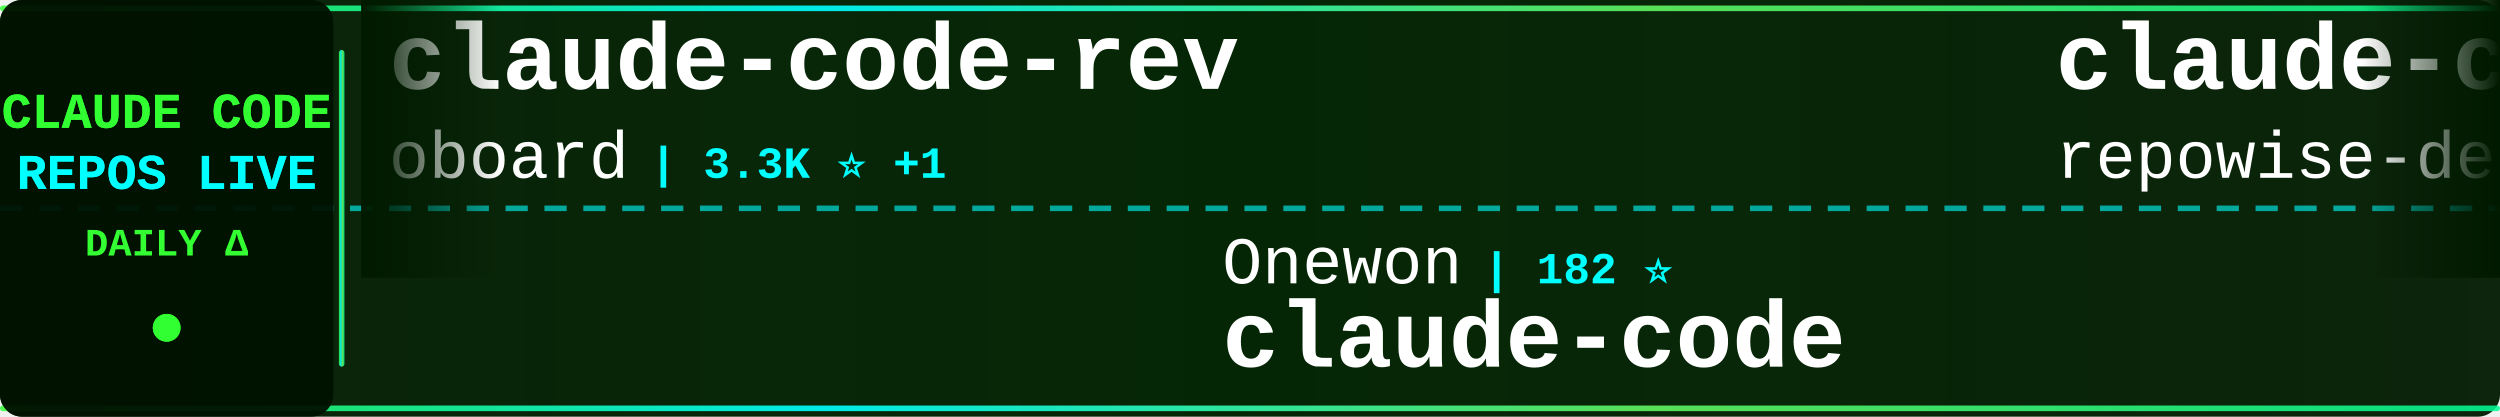
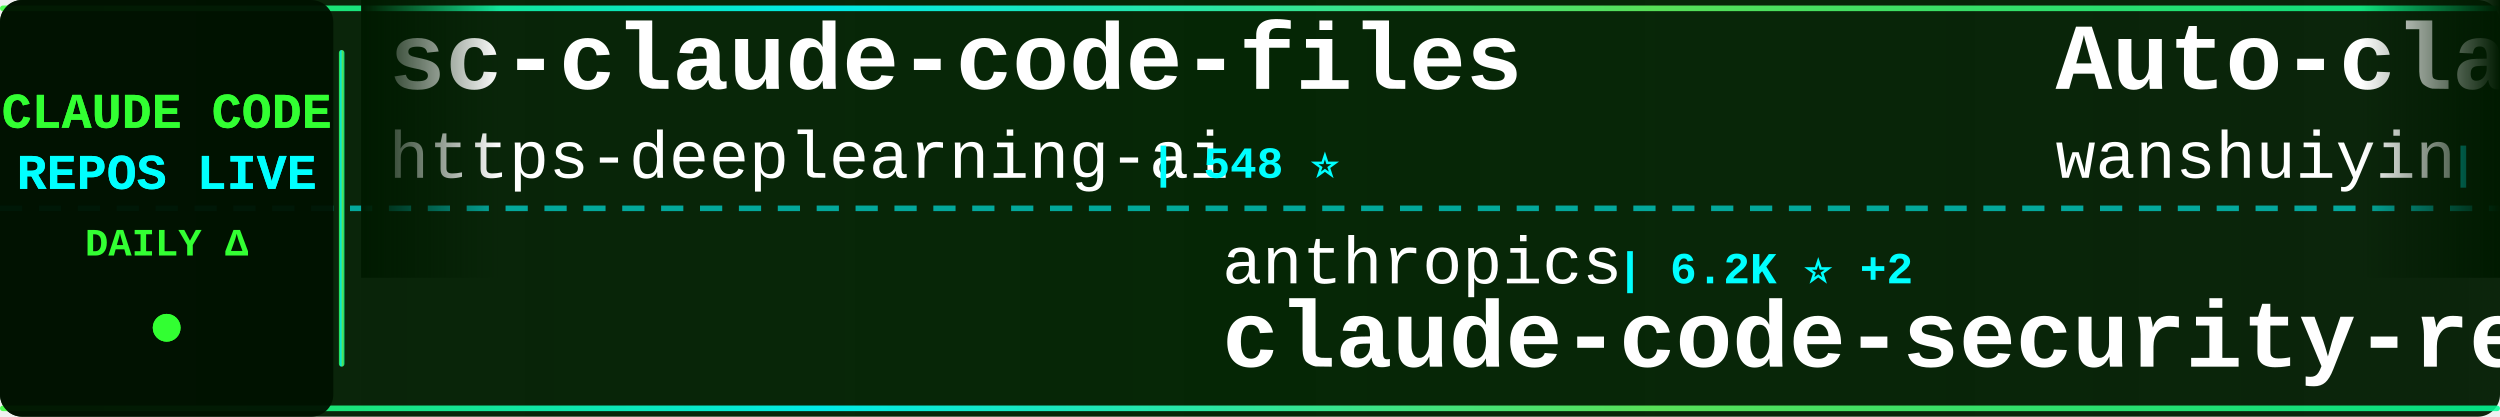
<svg xmlns="http://www.w3.org/2000/svg" width="900" height="150">
  <defs>
    <linearGradient id="tickerBg" x1="0%" y1="0%" x2="100%" y2="0%">
      <stop offset="0%" style="stop-color:#001a00;stop-opacity:0.95" />
      <stop offset="50%" style="stop-color:#002200;stop-opacity:0.98" />
      <stop offset="100%" style="stop-color:#001a00;stop-opacity:0.95" />
    </linearGradient>
    <linearGradient id="borderGrad" x1="0%" y1="0%" x2="100%" y2="0%">
      <stop offset="0%" style="stop-color:#33ff33;stop-opacity:0.85">
        <animate attributeName="stop-opacity" values="0.85;1;0.85" dur="2s" repeatCount="indefinite" />
      </stop>
      <stop offset="33%" style="stop-color:#00ffff;stop-opacity:0.9">
        <animate attributeName="stop-opacity" values="0.9;1;0.9" dur="2.2s" repeatCount="indefinite" />
      </stop>
      <stop offset="66%" style="stop-color:#66ff66;stop-opacity:0.85">
        <animate attributeName="stop-opacity" values="0.85;1;0.85" dur="1.8s" repeatCount="indefinite" />
      </stop>
      <stop offset="100%" style="stop-color:#00ff99;stop-opacity:0.85">
        <animate attributeName="stop-opacity" values="0.85;1;0.85" dur="2s" repeatCount="indefinite" />
      </stop>
    </linearGradient>
    <filter id="textGlow">
      <feGaussianBlur stdDeviation="0.1" result="coloredBlur" />
      <feMerge>
        <feMergeNode in="coloredBlur" />
        <feMergeNode in="SourceGraphic" />
      </feMerge>
    </filter>
    <filter id="metricGlow">
      <feGaussianBlur stdDeviation="0.2" result="coloredBlur" />
      <feMerge>
        <feMergeNode in="coloredBlur" />
        <feMergeNode in="SourceGraphic" />
      </feMerge>
    </filter>
    <linearGradient id="leftFade" x1="0%" y1="0%" x2="100%" y2="0%">
      <stop offset="0%" style="stop-color:#001a00;stop-opacity:1" />
      <stop offset="100%" style="stop-color:#001a00;stop-opacity:0" />
    </linearGradient>
    <linearGradient id="rightFade" x1="0%" y1="0%" x2="100%" y2="0%">
      <stop offset="0%" style="stop-color:#001a00;stop-opacity:0" />
      <stop offset="100%" style="stop-color:#001a00;stop-opacity:1" />
    </linearGradient>
  </defs>
  <rect width="900" height="150" fill="url(#tickerBg)" rx="8" />
  <rect x="0" y="2" width="900" height="2" fill="url(#borderGrad)" rx="1" />
  <rect x="0" y="146" width="900" height="2" fill="url(#borderGrad)" rx="1" />
  <line x1="0" y1="75" x2="900" y2="75" stroke="#00ffff" stroke-width="2" stroke-dasharray="8 6" opacity="0.6" />
  <rect x="0" y="0" width="120" height="150" fill="#001100" opacity="0.95" rx="8" />
  <text x="60" y="46" font-family="'Courier New', monospace" font-size="18" font-weight="bold" fill="#33ff33" text-anchor="middle" filter="url(#textGlow)">
    CLAUDE CODE
  </text>
  <text x="60" y="68" font-family="'Courier New', monospace" font-size="18" font-weight="bold" fill="#00ffff" text-anchor="middle" filter="url(#textGlow)">
    REPOS LIVE
  </text>
  <text x="60" y="92" font-family="'Courier New', monospace" font-size="14" font-weight="bold" fill="#33ff33" text-anchor="middle">
    DAILY Δ
  </text>
  <circle cx="60" cy="118" r="5" fill="#33ff33" filter="url(#metricGlow)">
    <animate attributeName="r" values="4;6;4" dur="1.5s" repeatCount="indefinite" />
    <animate attributeName="opacity" values="0.6;1;0.6" dur="1.5s" repeatCount="indefinite" />
  </circle>
  <rect x="122" y="18" width="2" height="114" fill="url(#borderGrad)" rx="1" />
  <clipPath id="tickerClip">
    <rect x="130" y="0" width="770" height="150" />
  </clipPath>
  <g clip-path="url(#tickerClip)">
    <g id="tickerItems">
      <animateTransform attributeName="transform" attributeType="XML" type="translate" from="0 0" to="-3000 0" dur="54s" repeatCount="indefinite" />
      <g transform="translate(0, 0)">
-         <text x="140" y="32" font-family="'Courier New', monospace" font-size="34" font-weight="bold" fill="#ffffff">claude-code-rev</text>
-         <text x="140" y="64" font-family="'Courier New', monospace" font-size="24" font-weight="normal" fill="#ffffff" opacity="1.0">oboard</text>
-         <text x="234" y="64" font-family="'Courier New', monospace" font-size="16" font-weight="bold" fill="#00ffff"> | 3.3K ⭐ +1</text>
+         <text x="140" y="32" font-family="'Courier New', monospace" font-size="34" font-weight="bold" fill="#ffffff">sc-claude-code-files</text>
+         <text x="140" y="64" font-family="'Courier New', monospace" font-size="24" font-weight="normal" fill="#ffffff" opacity="1.0">https-deeplearning-ai</text>
+         <text x="414" y="64" font-family="'Courier New', monospace" font-size="16" font-weight="bold" fill="#00ffff"> | 548 ⭐</text>
      </g>
      <g transform="translate(300, 0)">
-         <text x="140" y="102" font-family="'Courier New', monospace" font-size="24" font-weight="normal" fill="#ffffff" opacity="1.0">Onewon</text>
-         <text x="234" y="102" font-family="'Courier New', monospace" font-size="16" font-weight="bold" fill="#00ffff"> | 182 ⭐</text>
+         <text x="140" y="102" font-family="'Courier New', monospace" font-size="24" font-weight="normal" fill="#ffffff" opacity="1.0">anthropics</text>
+         <text x="282" y="102" font-family="'Courier New', monospace" font-size="16" font-weight="bold" fill="#00ffff"> | 6.2K ⭐ +2</text>
+         <text x="140" y="132" font-family="'Courier New', monospace" font-size="34" font-weight="bold" fill="#ffffff">claude-code-security-rev...</text>
+       </g>
+       <g transform="translate(600, 0)">
+         <text x="140" y="32" font-family="'Courier New', monospace" font-size="34" font-weight="bold" fill="#ffffff">Auto-claude-code-researc...</text>
+         <text x="140" y="64" font-family="'Courier New', monospace" font-size="24" font-weight="normal" fill="#ffffff" opacity="1.0">wanshuiyin</text>
+         <text x="282" y="64" font-family="'Courier New', monospace" font-size="16" font-weight="bold" fill="#00ffff"> | 16.4K ⭐ +16</text>
+       </g>
+       <g transform="translate(900, 0)">
+         <text x="140" y="102" font-family="'Courier New', monospace" font-size="24" font-weight="normal" fill="#ffffff" opacity="1.0">alex000kim</text>
+         <text x="282" y="102" font-family="'Courier New', monospace" font-size="16" font-weight="bold" fill="#00ffff"> | 234 ⭐</text>
        <text x="140" y="132" font-family="'Courier New', monospace" font-size="34" font-weight="bold" fill="#ffffff">claude-code</text>
      </g>
-       <g transform="translate(600, 0)">
-         <text x="140" y="32" font-family="'Courier New', monospace" font-size="34" font-weight="bold" fill="#ffffff">claude-code-prompts</text>
-         <text x="140" y="64" font-family="'Courier New', monospace" font-size="24" font-weight="normal" fill="#ffffff" opacity="1.0">repowise-dev</text>
-         <text x="306" y="64" font-family="'Courier New', monospace" font-size="16" font-weight="bold" fill="#00ffff"> | 1.2K ⭐</text>
-       </g>
-       <g transform="translate(900, 0)">
-         <text x="140" y="102" font-family="'Courier New', monospace" font-size="24" font-weight="normal" fill="#ffffff" opacity="1.0">OrcaWhisper</text>
-         <text x="294" y="102" font-family="'Courier New', monospace" font-size="16" font-weight="bold" fill="#00ffff"> | 97 ⭐</text>
-         <text x="140" y="132" font-family="'Courier New', monospace" font-size="34" font-weight="bold" fill="#ffffff">Claude-Code</text>
-       </g>
      <g transform="translate(1200, 0)">
-         <text x="140" y="32" font-family="'Courier New', monospace" font-size="34" font-weight="bold" fill="#ffffff">Claude-Code</text>
-         <text x="140" y="64" font-family="'Courier New', monospace" font-size="24" font-weight="normal" fill="#ffffff" opacity="1.0">KPR111</text>
-         <text x="234" y="64" font-family="'Courier New', monospace" font-size="16" font-weight="bold" fill="#00ffff"> | 18 ⭐</text>
+         <text x="140" y="32" font-family="'Courier New', monospace" font-size="34" font-weight="bold" fill="#ffffff">claude-code</text>
+         <text x="140" y="64" font-family="'Courier New', monospace" font-size="24" font-weight="normal" fill="#ffffff" opacity="1.0">freestylefly</text>
+         <text x="306" y="64" font-family="'Courier New', monospace" font-size="16" font-weight="bold" fill="#00ffff"> | 131 ⭐</text>
      </g>
      <g transform="translate(1500, 0)">
-         <text x="140" y="102" font-family="'Courier New', monospace" font-size="24" font-weight="normal" fill="#ffffff" opacity="1.0">lintsinghua</text>
-         <text x="294" y="102" font-family="'Courier New', monospace" font-size="16" font-weight="bold" fill="#00ffff"> | 4.3K ⭐ +1</text>
-         <text x="140" y="132" font-family="'Courier New', monospace" font-size="34" font-weight="bold" fill="#ffffff">claude-code-book</text>
+         <text x="140" y="102" font-family="'Courier New', monospace" font-size="24" font-weight="normal" fill="#ffffff" opacity="1.0">VoltAgent</text>
+         <text x="270" y="102" font-family="'Courier New', monospace" font-size="16" font-weight="bold" fill="#00ffff"> | 25.2K ⭐ +5</text>
+         <text x="140" y="132" font-family="'Courier New', monospace" font-size="34" font-weight="bold" fill="#ffffff">awesome-claude-code-suba...</text>
      </g>
      <g transform="translate(1800, 0)">
        <text x="140" y="32" font-family="'Courier New', monospace" font-size="34" font-weight="bold" fill="#ffffff">oh-my-claudecode</text>
        <text x="140" y="64" font-family="'Courier New', monospace" font-size="24" font-weight="normal" fill="#ffffff" opacity="1.0">Yeachan-Heo</text>
-         <text x="294" y="64" font-family="'Courier New', monospace" font-size="16" font-weight="bold" fill="#00ffff"> | 39.2K ⭐ +3</text>
+         <text x="294" y="64" font-family="'Courier New', monospace" font-size="16" font-weight="bold" fill="#00ffff"> | 39.3K ⭐ +4</text>
      </g>
      <g transform="translate(2100, 0)">
-         <text x="140" y="102" font-family="'Courier New', monospace" font-size="24" font-weight="normal" fill="#ffffff" opacity="1.0">RishabhK103</text>
-         <text x="294" y="102" font-family="'Courier New', monospace" font-size="16" font-weight="bold" fill="#00ffff"> | 105 ⭐</text>
-         <text x="140" y="132" font-family="'Courier New', monospace" font-size="34" font-weight="bold" fill="#ffffff">claude-code</text>
+         <text x="140" y="102" font-family="'Courier New', monospace" font-size="24" font-weight="normal" fill="#ffffff" opacity="1.0">disler</text>
+         <text x="234" y="102" font-family="'Courier New', monospace" font-size="16" font-weight="bold" fill="#00ffff"> | 1.7K ⭐</text>
+         <text x="140" y="132" font-family="'Courier New', monospace" font-size="34" font-weight="bold" fill="#ffffff">pi-vs-claude-code</text>
      </g>
      <g transform="translate(2400, 0)">
-         <text x="140" y="32" font-family="'Courier New', monospace" font-size="34" font-weight="bold" fill="#ffffff">claude-code-from-scratch</text>
-         <text x="140" y="64" font-family="'Courier New', monospace" font-size="24" font-weight="normal" fill="#ffffff" opacity="1.0">Windy3f3f3f3f</text>
-         <text x="318" y="64" font-family="'Courier New', monospace" font-size="16" font-weight="bold" fill="#00ffff"> | 2.7K ⭐ -2</text>
+         <text x="140" y="32" font-family="'Courier New', monospace" font-size="34" font-weight="bold" fill="#ffffff">claude-code-guide</text>
+         <text x="140" y="64" font-family="'Courier New', monospace" font-size="24" font-weight="normal" fill="#ffffff" opacity="1.0">Cranot</text>
+         <text x="234" y="64" font-family="'Courier New', monospace" font-size="16" font-weight="bold" fill="#00ffff"> | 2.9K ⭐ -1</text>
      </g>
      <g transform="translate(2700, 0)">
-         <text x="140" y="102" font-family="'Courier New', monospace" font-size="24" font-weight="normal" fill="#ffffff" opacity="1.0">disler</text>
-         <text x="234" y="102" font-family="'Courier New', monospace" font-size="16" font-weight="bold" fill="#00ffff"> | 3.9K ⭐</text>
-         <text x="140" y="132" font-family="'Courier New', monospace" font-size="34" font-weight="bold" fill="#ffffff">claude-code-hooks-master...</text>
+         <text x="140" y="102" font-family="'Courier New', monospace" font-size="24" font-weight="normal" fill="#ffffff" opacity="1.0">guanshan</text>
+         <text x="258" y="102" font-family="'Courier New', monospace" font-size="16" font-weight="bold" fill="#00ffff"> | 61 ⭐</text>
+         <text x="140" y="132" font-family="'Courier New', monospace" font-size="34" font-weight="bold" fill="#ffffff">ClaudeCode</text>
      </g>
      <g transform="translate(3000, 0)">
-         <text x="140" y="32" font-family="'Courier New', monospace" font-size="34" font-weight="bold" fill="#ffffff">claude-code-rev</text>
-         <text x="140" y="64" font-family="'Courier New', monospace" font-size="24" font-weight="normal" fill="#ffffff" opacity="1.0">oboard</text>
-         <text x="234" y="64" font-family="'Courier New', monospace" font-size="16" font-weight="bold" fill="#00ffff"> | 3.3K ⭐ +1</text>
+         <text x="140" y="32" font-family="'Courier New', monospace" font-size="34" font-weight="bold" fill="#ffffff">sc-claude-code-files</text>
+         <text x="140" y="64" font-family="'Courier New', monospace" font-size="24" font-weight="normal" fill="#ffffff" opacity="1.0">https-deeplearning-ai</text>
+         <text x="414" y="64" font-family="'Courier New', monospace" font-size="16" font-weight="bold" fill="#00ffff"> | 548 ⭐</text>
      </g>
      <g transform="translate(3300, 0)">
-         <text x="140" y="102" font-family="'Courier New', monospace" font-size="24" font-weight="normal" fill="#ffffff" opacity="1.0">Onewon</text>
-         <text x="234" y="102" font-family="'Courier New', monospace" font-size="16" font-weight="bold" fill="#00ffff"> | 182 ⭐</text>
-         <text x="140" y="132" font-family="'Courier New', monospace" font-size="34" font-weight="bold" fill="#ffffff">claude-code</text>
+         <text x="140" y="102" font-family="'Courier New', monospace" font-size="24" font-weight="normal" fill="#ffffff" opacity="1.0">anthropics</text>
+         <text x="282" y="102" font-family="'Courier New', monospace" font-size="16" font-weight="bold" fill="#00ffff"> | 6.2K ⭐ +2</text>
+         <text x="140" y="132" font-family="'Courier New', monospace" font-size="34" font-weight="bold" fill="#ffffff">claude-code-security-rev...</text>
      </g>
      <g transform="translate(3600, 0)">
-         <text x="140" y="32" font-family="'Courier New', monospace" font-size="34" font-weight="bold" fill="#ffffff">claude-code-prompts</text>
-         <text x="140" y="64" font-family="'Courier New', monospace" font-size="24" font-weight="normal" fill="#ffffff" opacity="1.0">repowise-dev</text>
-         <text x="306" y="64" font-family="'Courier New', monospace" font-size="16" font-weight="bold" fill="#00ffff"> | 1.2K ⭐</text>
+         <text x="140" y="32" font-family="'Courier New', monospace" font-size="34" font-weight="bold" fill="#ffffff">Auto-claude-code-researc...</text>
+         <text x="140" y="64" font-family="'Courier New', monospace" font-size="24" font-weight="normal" fill="#ffffff" opacity="1.0">wanshuiyin</text>
+         <text x="282" y="64" font-family="'Courier New', monospace" font-size="16" font-weight="bold" fill="#00ffff"> | 16.4K ⭐ +16</text>
      </g>
      <g transform="translate(3900, 0)">
-         <text x="140" y="102" font-family="'Courier New', monospace" font-size="24" font-weight="normal" fill="#ffffff" opacity="1.0">OrcaWhisper</text>
-         <text x="294" y="102" font-family="'Courier New', monospace" font-size="16" font-weight="bold" fill="#00ffff"> | 97 ⭐</text>
-         <text x="140" y="132" font-family="'Courier New', monospace" font-size="34" font-weight="bold" fill="#ffffff">Claude-Code</text>
+         <text x="140" y="102" font-family="'Courier New', monospace" font-size="24" font-weight="normal" fill="#ffffff" opacity="1.0">alex000kim</text>
+         <text x="282" y="102" font-family="'Courier New', monospace" font-size="16" font-weight="bold" fill="#00ffff"> | 234 ⭐</text>
+         <text x="140" y="132" font-family="'Courier New', monospace" font-size="34" font-weight="bold" fill="#ffffff">claude-code</text>
      </g>
    </g>
  </g>
  <rect x="130" y="0" width="50" height="100" fill="url(#leftFade)" />
  <rect x="850" y="0" width="50" height="100" fill="url(#rightFade)" />
</svg>
